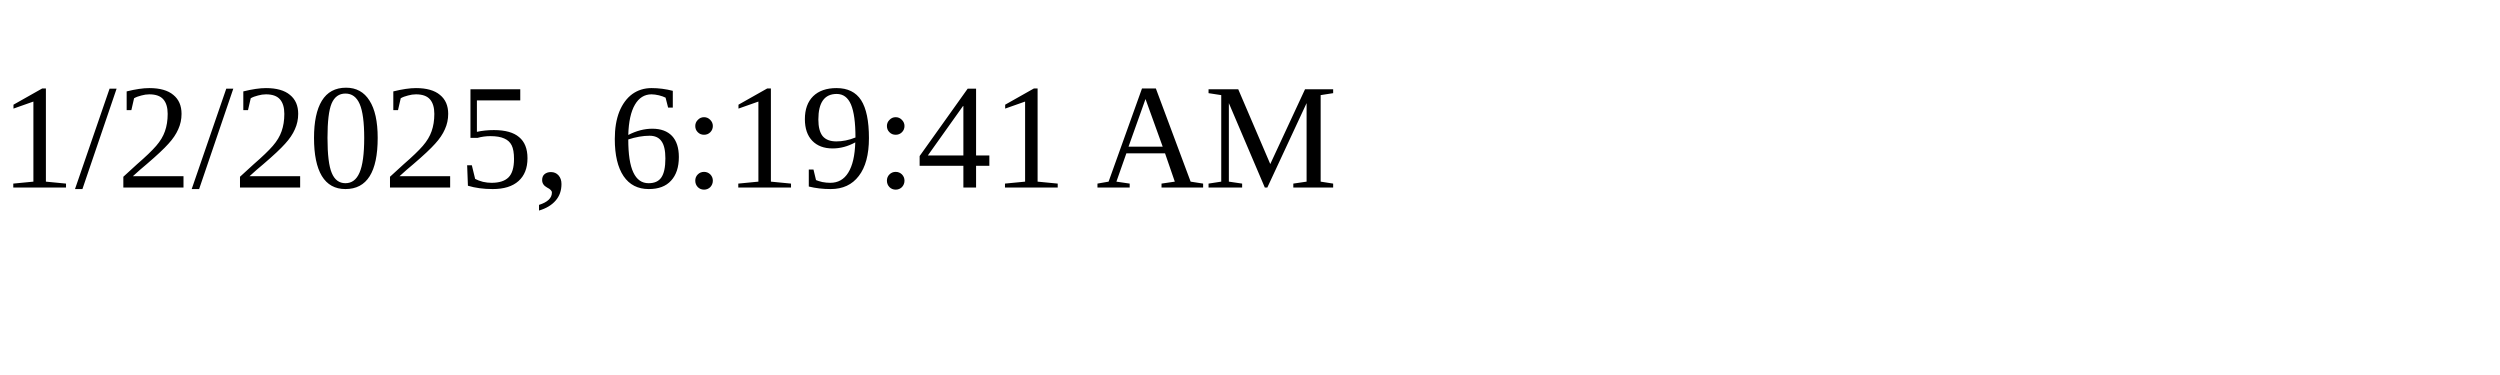
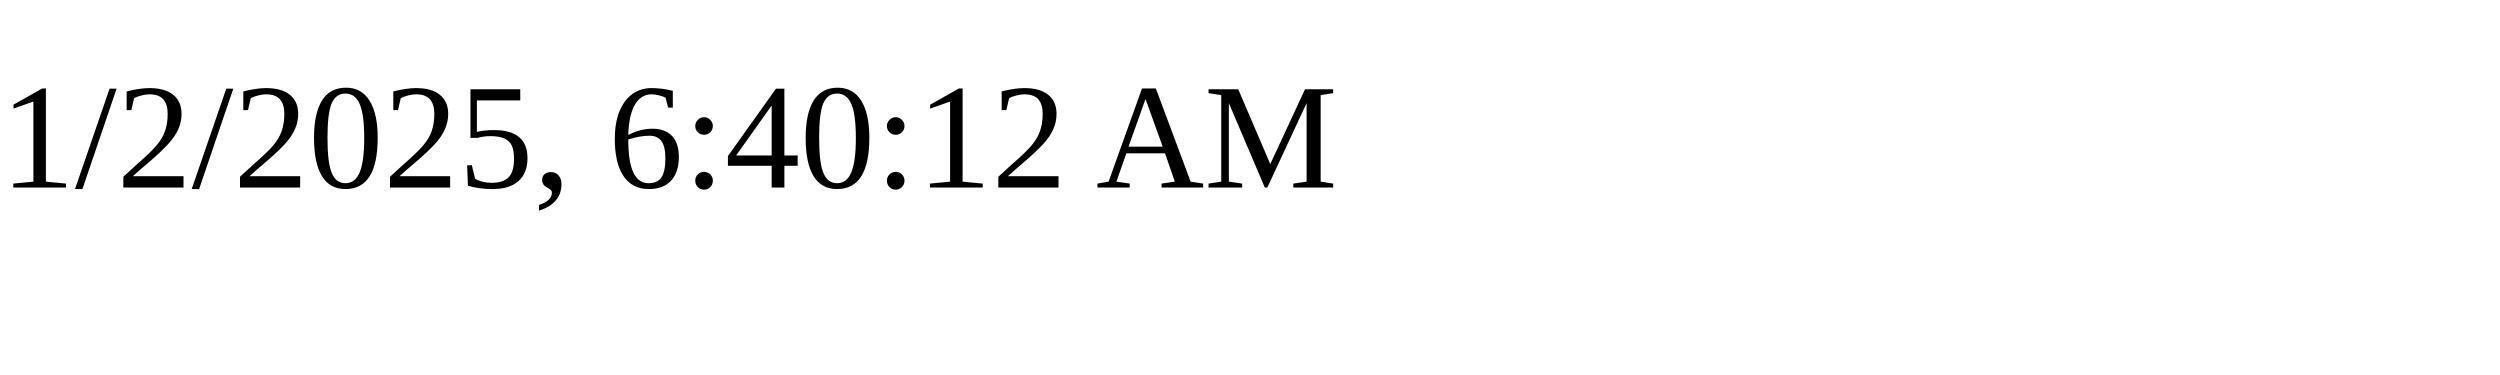
<svg xmlns="http://www.w3.org/2000/svg" height="30" width="200">
-   <text x="0" y="15">1/2/2025, 6:19:41 AM</text>
+   <text x="0" y="15">1/2/2025, 6:40:12 AM</text>
</svg>
